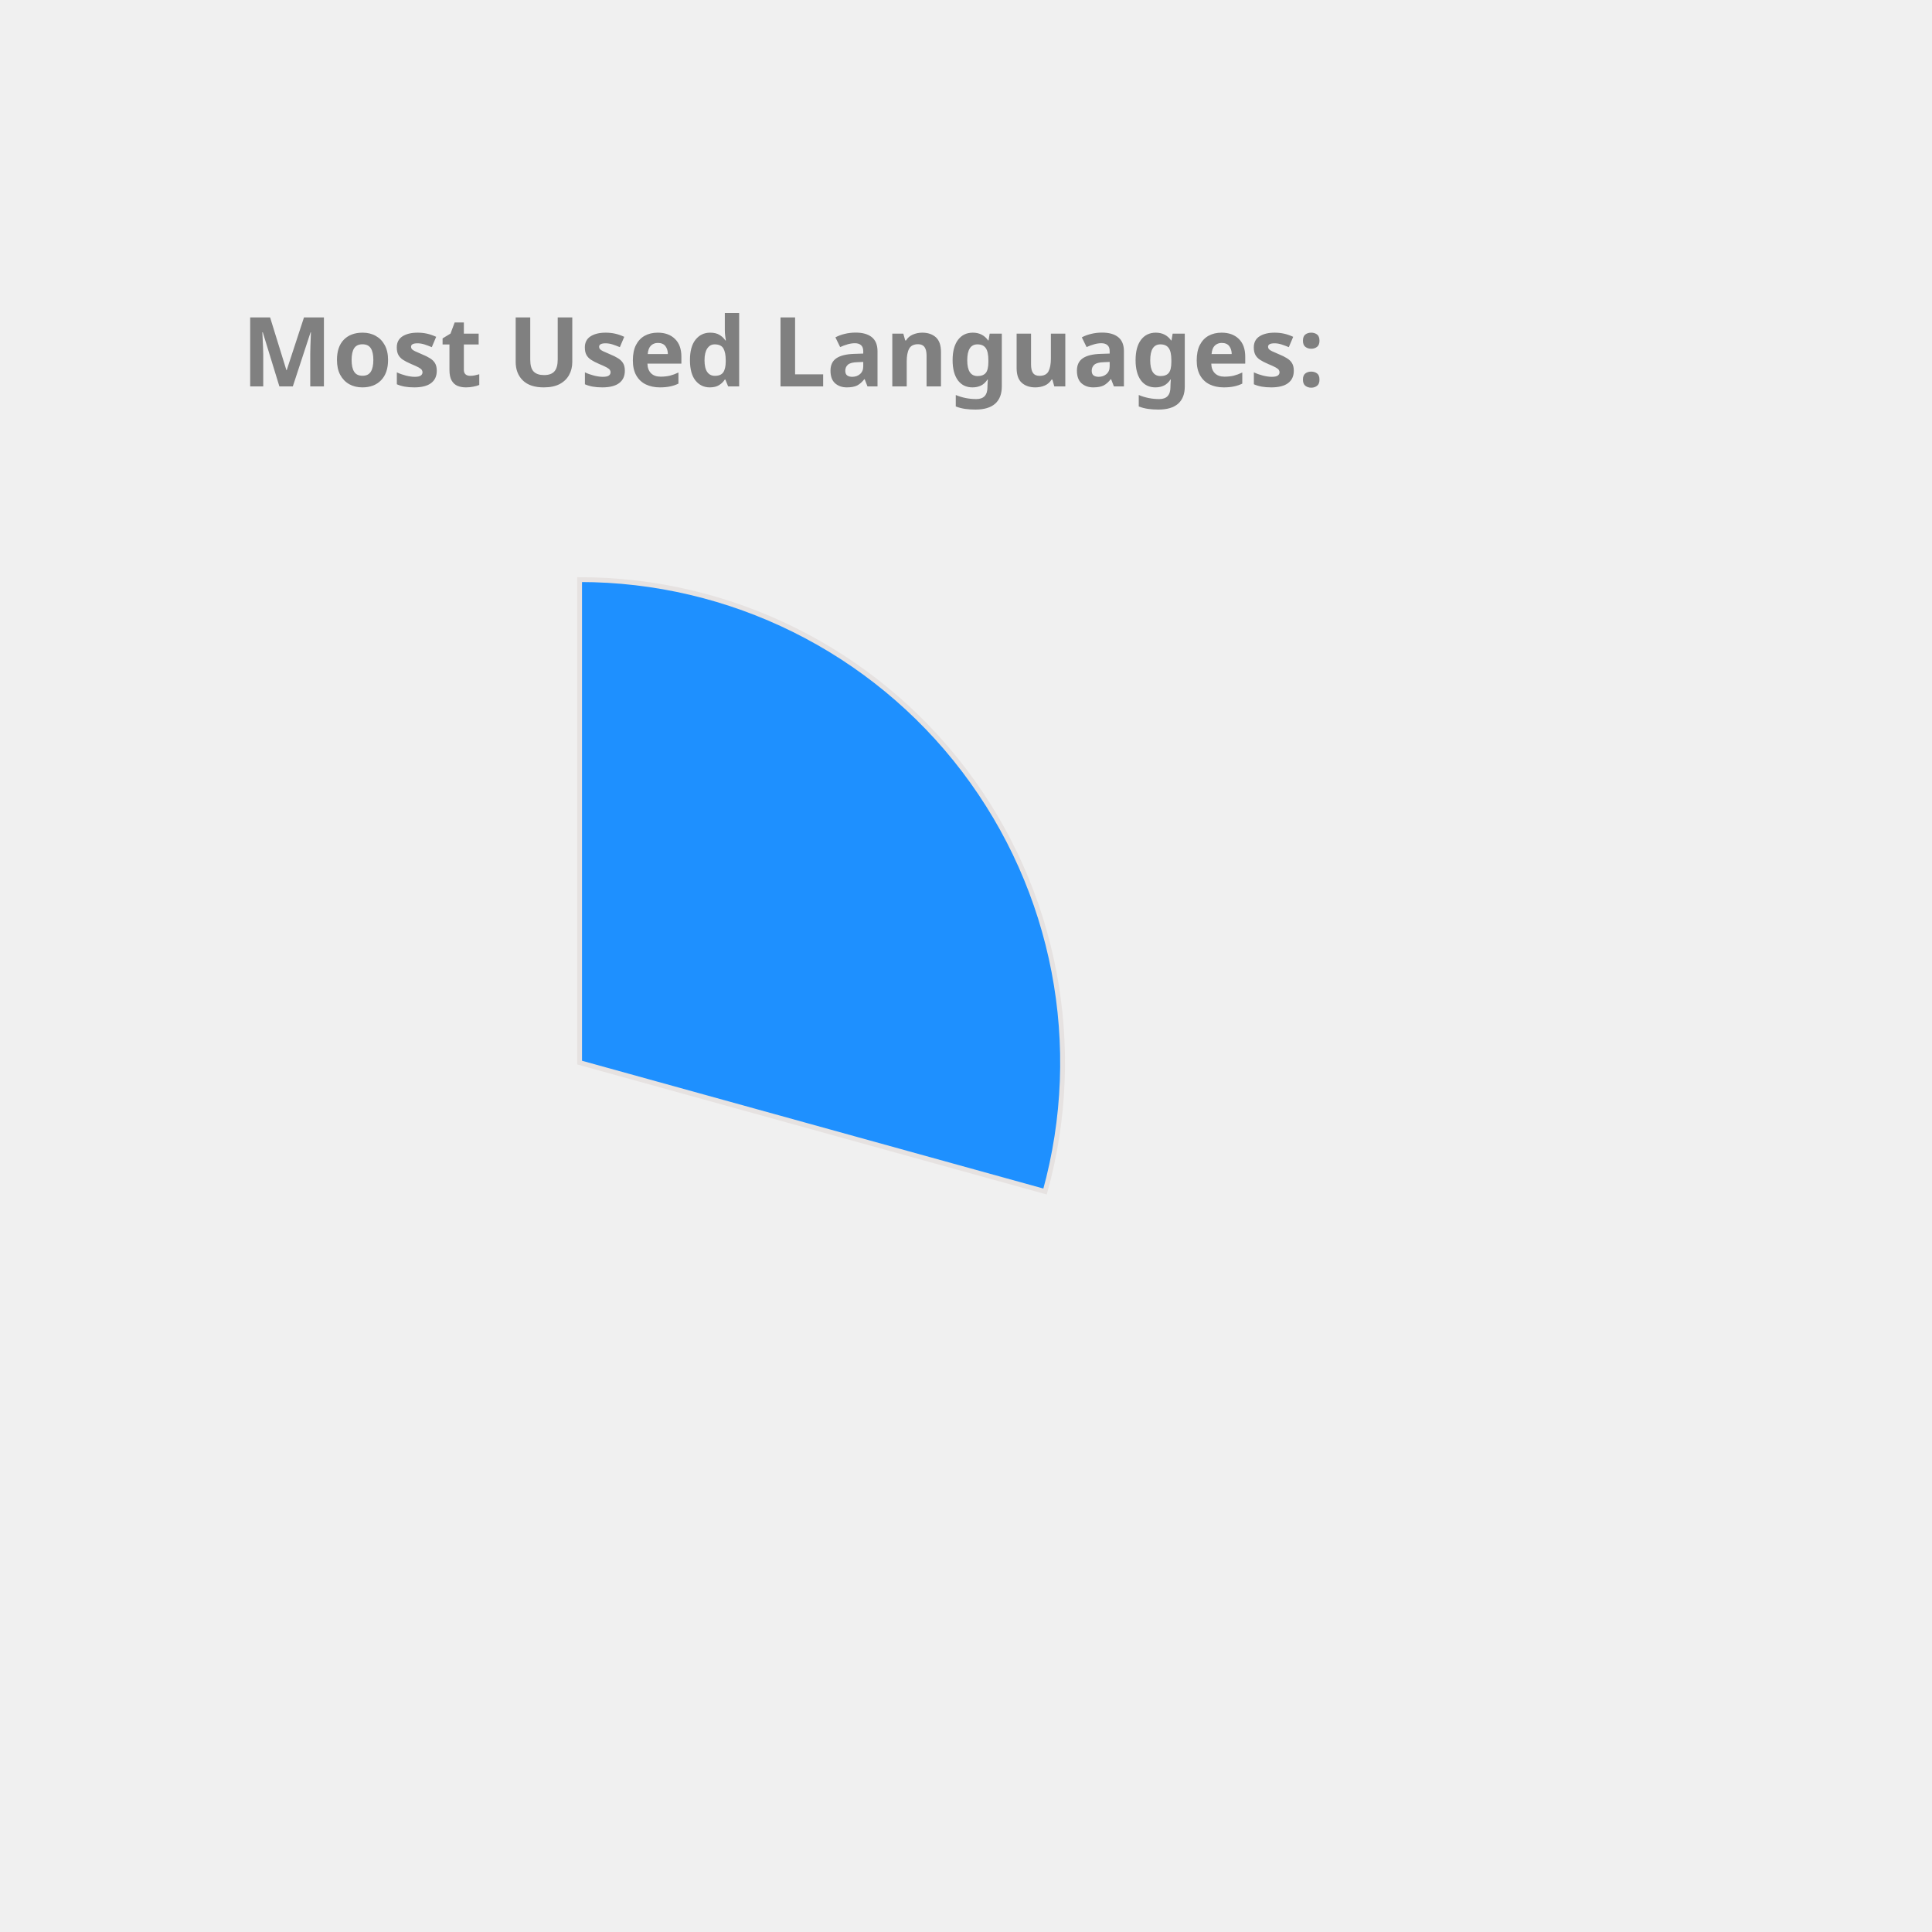
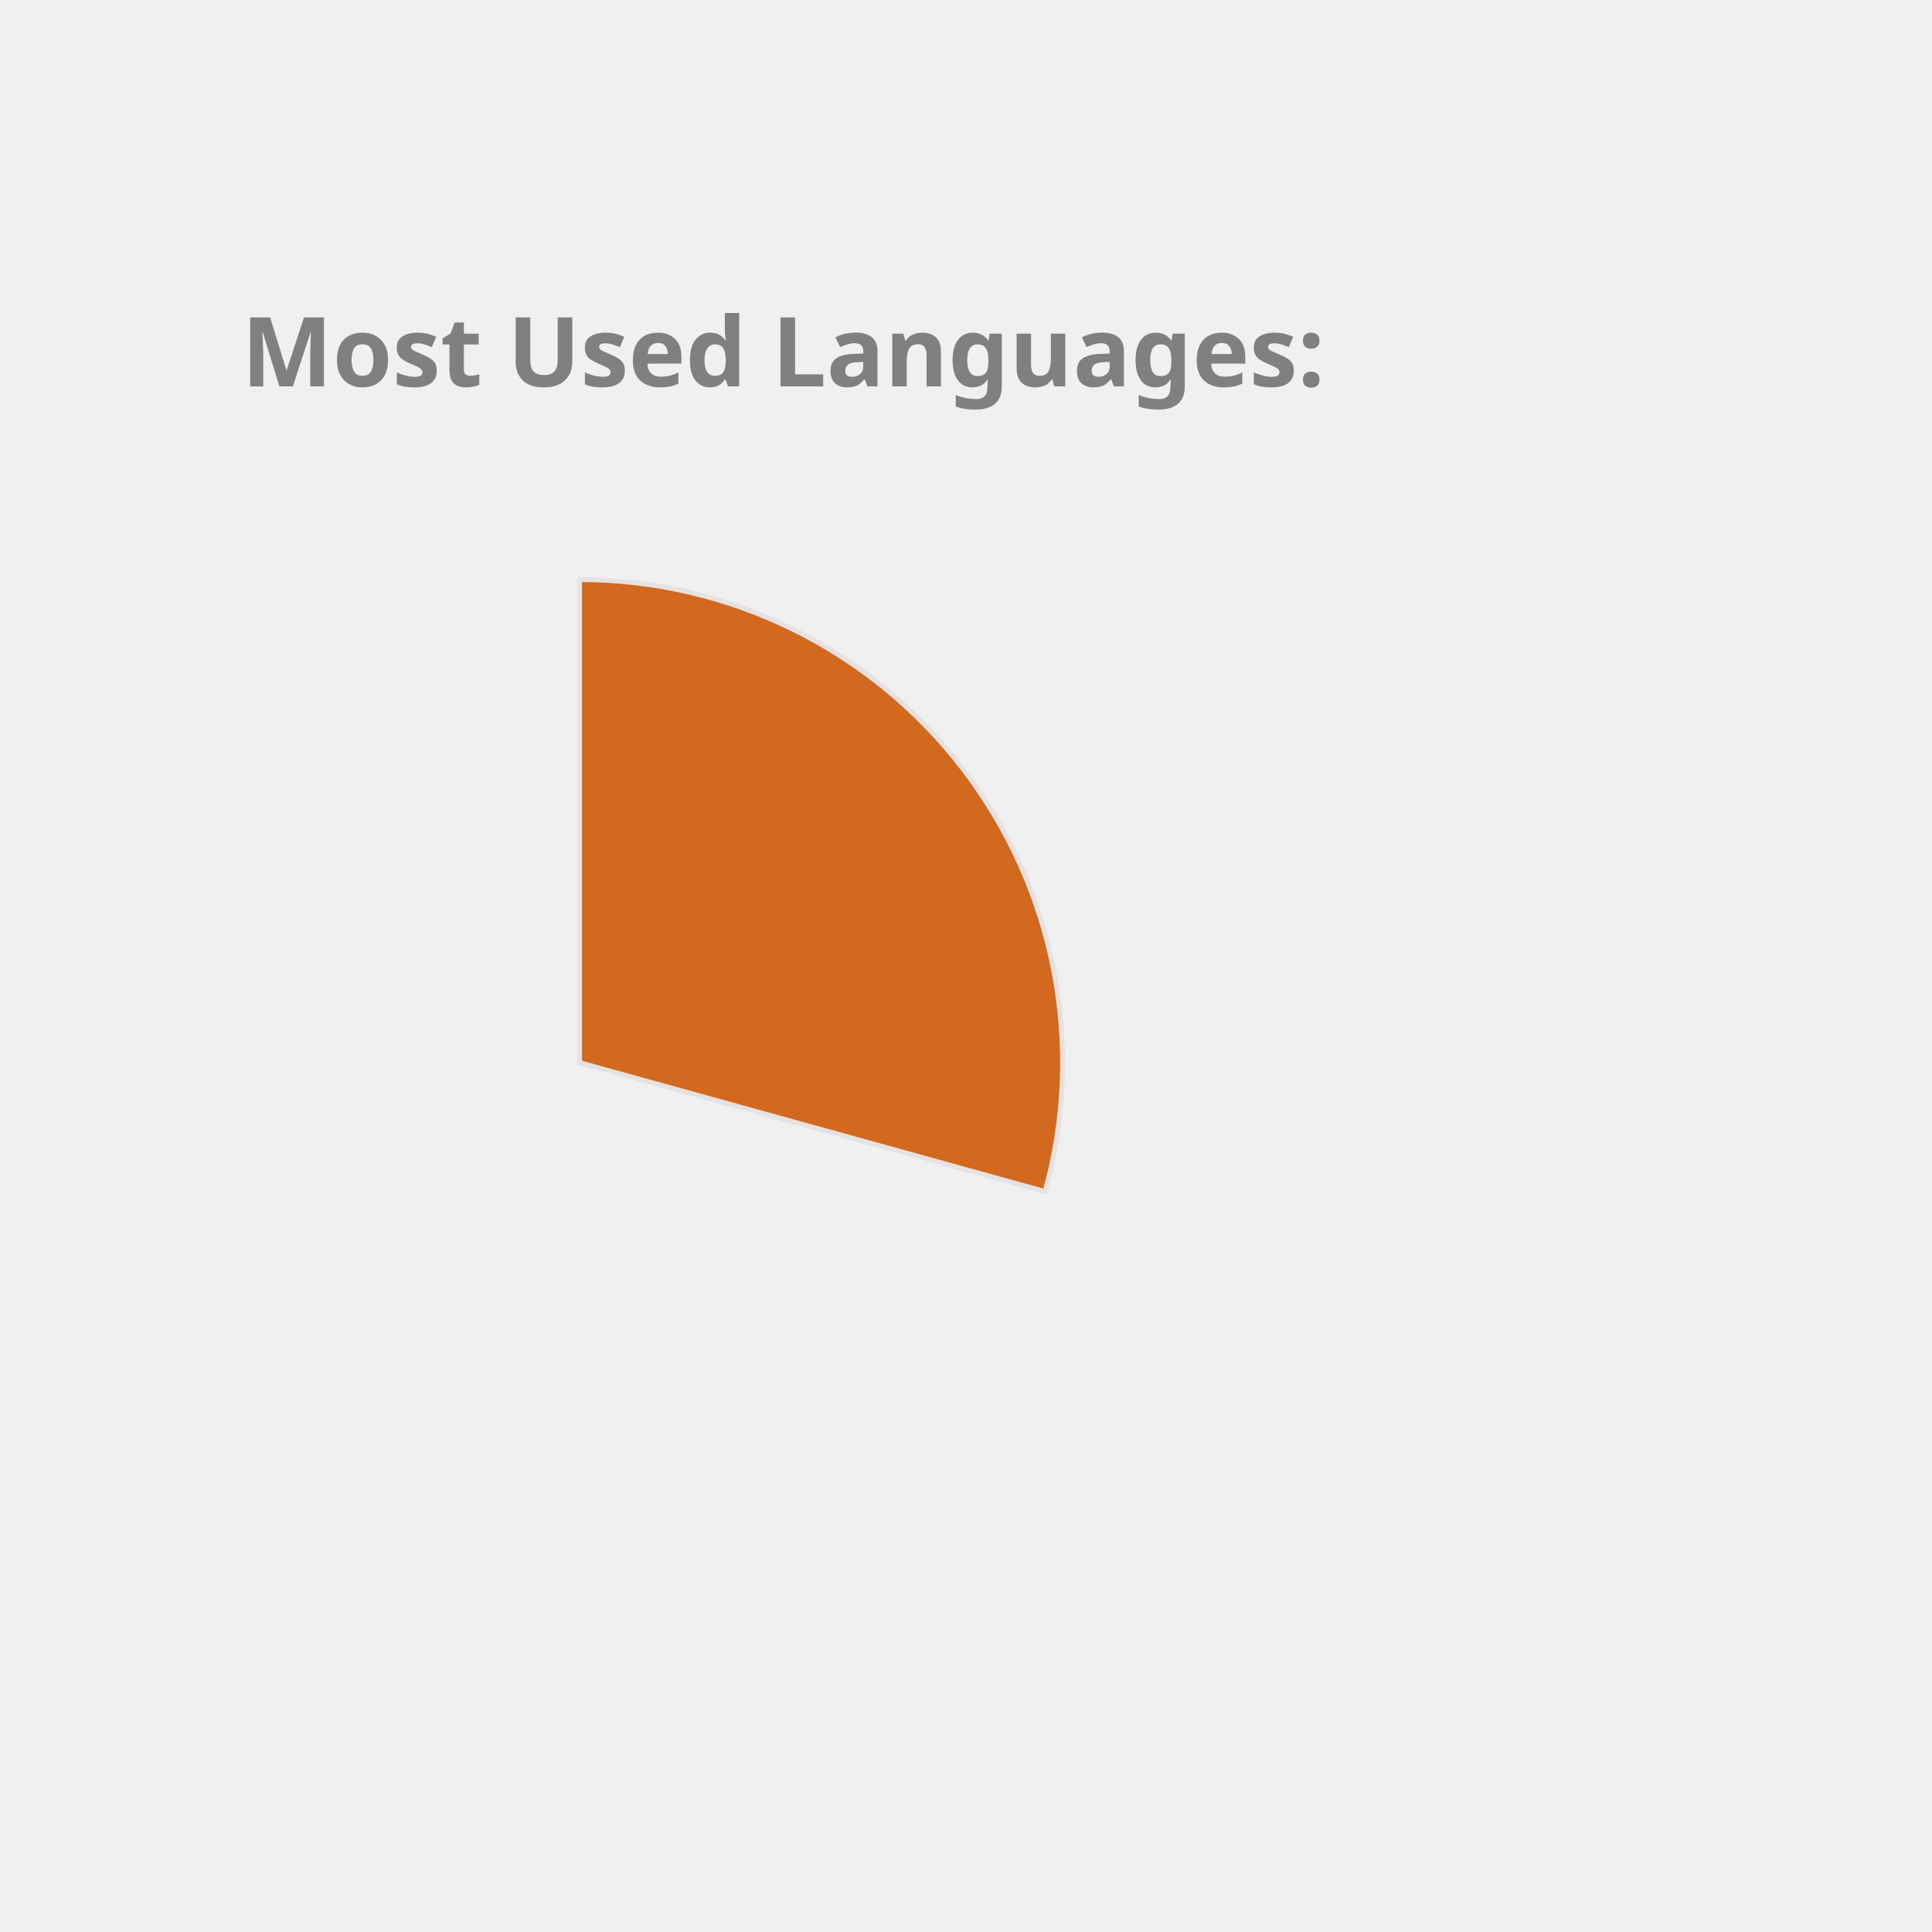
<svg xmlns="http://www.w3.org/2000/svg" height="350px" width="350px" viewBox="0 0 400 400">
  <style> 
        .label {
                font: bold 20px sans-serif;
                color: #404040;
                -webkit-text-stroke: 1px white;
        }

        path {
                stroke: #E6E2E1;
                stroke-width: 1px;
                transform: translate(60px, 100px);
        }

        .path_1 {
                animation: fadeIn 5s linear forwards;
        }

        .path_2 {
                transform: scale(0);
                animation: fadeIn 5s linear forwards 5s;
        }


        
        .path_3 {
                transform: scale(0);
                animation: fadeIn 5s linear forwards 10s;
        }


        .path_4 {
                transform: scale(0);
                animation: fadeIn 5s linear forwards 15s;
        }

        .path_5 {
                transform: scale(0);
                animation: fadeIn 5s linear forwards 20s;
        }

        .path_6 {
                transform: scale(0);
                animation: fadeIn 5s linear forwards 25s;
        }

        .path_7 {
                transform: scale(0);
                animation: fadeIn 5s linear forwards 30s;
        }

        .path_8 {
                transform: scale(0);
                animation: fadeIn 5s linear forwards 35s;
        }

        .path_9 {
                transform: scale(0);
                animation: fadeIn 5s linear forwards 40s;
        }

        .path_10 {
                transform: scale(0);
                animation: fadeIn 5s linear forwards 45s;
        }

        @keyframes fadeIn {
                0% {                        
                        transform: translate(250px, 300px) rotate(0deg) scale(0);
                        
                }
                50% {
                        transform: translate(150px, 220px) rotate(180deg) scale(0.5);
                        
                }
                
                100% {
                        transform: translate(60px, 120px) rotate(360deg) scale(1);
                        
                }
        }
        .txt_1 {
                opacity: 0;
                animation: txtShow 5s linear forwards 0s;
        }

        .txt_2 {
                opacity: 0;
                animation: txtShow 5s linear forwards 5s;
        }

        .txt_3 {
                opacity: 0;
                animation: txtShow 5s linear forwards 10s;
        }

        .txt_4 {
                opacity: 0;
                animation: txtShow 5s linear forwards 15s;
        }

        .txt_5 {
                opacity: 0;
                animation: txtShow 5s linear forwards 20s;
        }

        .txt_6 {
                opacity: 0;
                animation: txtShow 5s linear forwards 25s;
        }

        .txt_7 {
                opacity: 0;
                animation: txtShow 5s linear forwards 30s;
        }

        .txt_8 {
                opacity: 0;
                animation: txtShow 5s linear forwards 35s;
        }

        .txt_9 {
                opacity: 0;
                animation: txtShow 5s linear forwards 40s;
        }

        .txt_10 {
                opacity: 0;
                animation: txtShow 5s linear forwards 45s;
        }

        @keyframes txtShow {
                0% {                        
                        opacity: 0;
                        transform: translate(0px, 0px) scale(0);
                }
                100% {
                        opacity: 1;
                        transform: translate(0px, 0px) scale(1);
                        
                }
        }
</style>
-   <path class="path_1" d="M 60,120 L 60,20 A 100,100 0 0 1 156.372,146.69 Z" fill="DodgerBlue" stroke="#fff" stroke-width="2" />
-   <text class="txt_1" x="260" y="150" fill="DodgerBlue" stroke="DodgerBlue" stroke-width="1">C++</text>
-   <path class="path_2" d="M 60,120 L 156.372,146.69 A 100,100 0 0 1 24.947,213.655 Z" fill="Salmon" stroke="#fff" stroke-width="2" />
-   <text class="txt_2" x="260" y="170" fill="Salmon" stroke="Salmon" stroke-width="1">JavaScript</text>
-   <path class="path_3" d="M 60,120 L 24.947,213.655 A 100,100 0 0 1 -37.986,139.971 Z" fill="RosyBrown" stroke="#fff" stroke-width="2" />
-   <text class="txt_3" x="260" y="190" fill="RosyBrown" stroke="RosyBrown" stroke-width="1">Jupyter Notebook</text>
-   <path class="path_4" d="M 60,120 L -37.986,139.971 A 100,100 0 0 1 -10.265,48.846 Z" fill="Crimson" stroke="#fff" stroke-width="2" />
-   <text class="txt_4" x="260" y="210" fill="Crimson" stroke="Crimson" stroke-width="1">Java</text>
-   <path class="path_5" d="M 60,120 L -10.265,48.846 A 100,100 0 0 1 36.35,22.837 Z" fill="RoyalBlue" stroke="#fff" stroke-width="2" />
-   <text class="txt_5" x="260" y="230" fill="RoyalBlue" stroke="RoyalBlue" stroke-width="1">HTML</text>
-   <path class="path_6" d="M 60,120 L 36.35,22.837 A 100,100 0 0 1 54.976,20.126 Z" fill="DarkKhaki" stroke="#fff" stroke-width="2" />
-   <text class="txt_6" x="260" y="250" fill="DarkKhaki" stroke="DarkKhaki" stroke-width="1">TypeScript</text>
-   <path class="path_7" d="M 60,120 L 54.976,20.126 A 100,100 0 0 1 60,20 Z" fill="Tomato" stroke="#fff" stroke-width="2" />
-   <text class="txt_7" x="260" y="270" fill="Tomato" stroke="Tomato" stroke-width="1">CSS</text>
+   <path class="path_1" d="M 60,120 L 60,20 A 100,100 0 0 1 156.372,146.69 Z" fill="Chocolate" stroke="#fff" stroke-width="2" />
+   <text class="txt_1" x="260" y="150" fill="Chocolate" stroke="Chocolate" stroke-width="1">C++</text>
+   <path class="path_2" d="M 60,120 L 156.372,146.69 A 100,100 0 0 1 24.947,213.655 Z" fill="Crimson" stroke="#fff" stroke-width="2" />
+   <text class="txt_2" x="260" y="170" fill="Crimson" stroke="Crimson" stroke-width="1">JavaScript</text>
+   <path class="path_3" d="M 60,120 L 24.947,213.655 A 100,100 0 0 1 -37.986,139.971 Z" fill="CornflowerBlue" stroke="#fff" stroke-width="2" />
+   <text class="txt_3" x="260" y="190" fill="CornflowerBlue" stroke="CornflowerBlue" stroke-width="1">Jupyter Notebook</text>
+   <path class="path_4" d="M 60,120 L -37.986,139.971 A 100,100 0 0 1 -10.265,48.846 Z" fill="MediumAquaMarine" stroke="#fff" stroke-width="2" />
+   <text class="txt_4" x="260" y="210" fill="MediumAquaMarine" stroke="MediumAquaMarine" stroke-width="1">Java</text>
+   <path class="path_5" d="M 60,120 L -10.265,48.846 A 100,100 0 0 1 36.35,22.837 Z" fill="LightSeaGreen" stroke="#fff" stroke-width="2" />
+   <text class="txt_5" x="260" y="230" fill="LightSeaGreen" stroke="LightSeaGreen" stroke-width="1">HTML</text>
+   <path class="path_6" d="M 60,120 L 36.35,22.837 A 100,100 0 0 1 54.976,20.126 Z" fill="MediumTurquoise" stroke="#fff" stroke-width="2" />
+   <text class="txt_6" x="260" y="250" fill="MediumTurquoise" stroke="MediumTurquoise" stroke-width="1">TypeScript</text>
+   <path class="path_7" d="M 60,120 L 54.976,20.126 A 100,100 0 0 1 60,20 Z" fill="DodgerBlue" stroke="#fff" stroke-width="2" />
+   <text class="txt_7" x="260" y="270" fill="DodgerBlue" stroke="DodgerBlue" stroke-width="1">CSS</text>
  <g class="label">
    <text x="50" y="80" fill="grey">Most Used Languages:</text>
  </g>
</svg>
